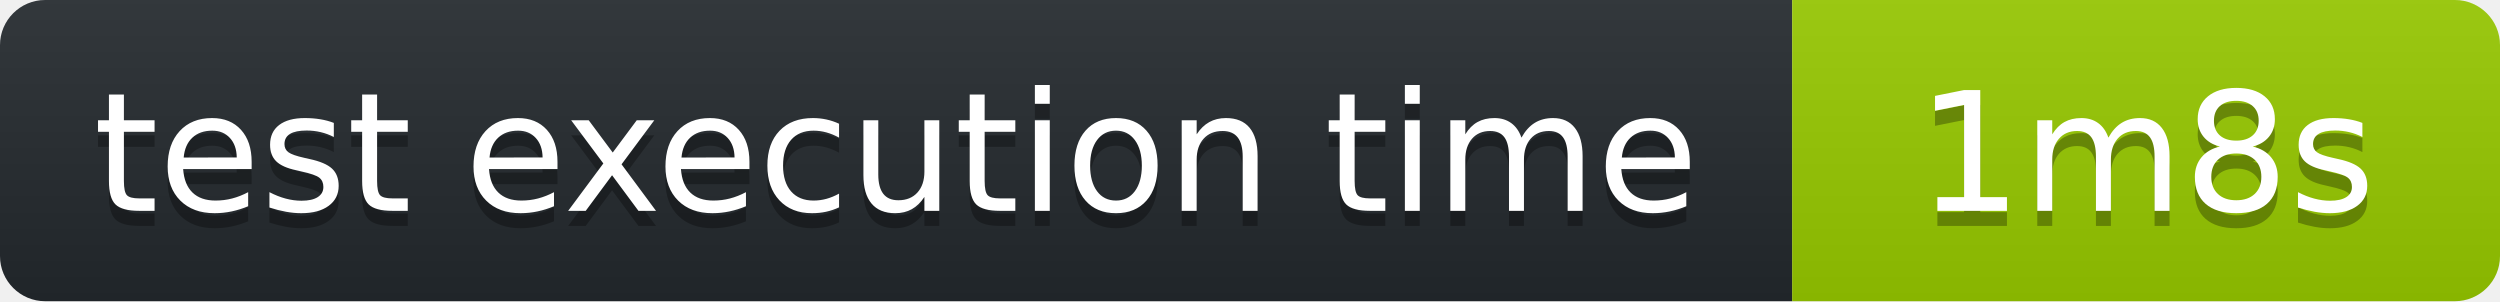
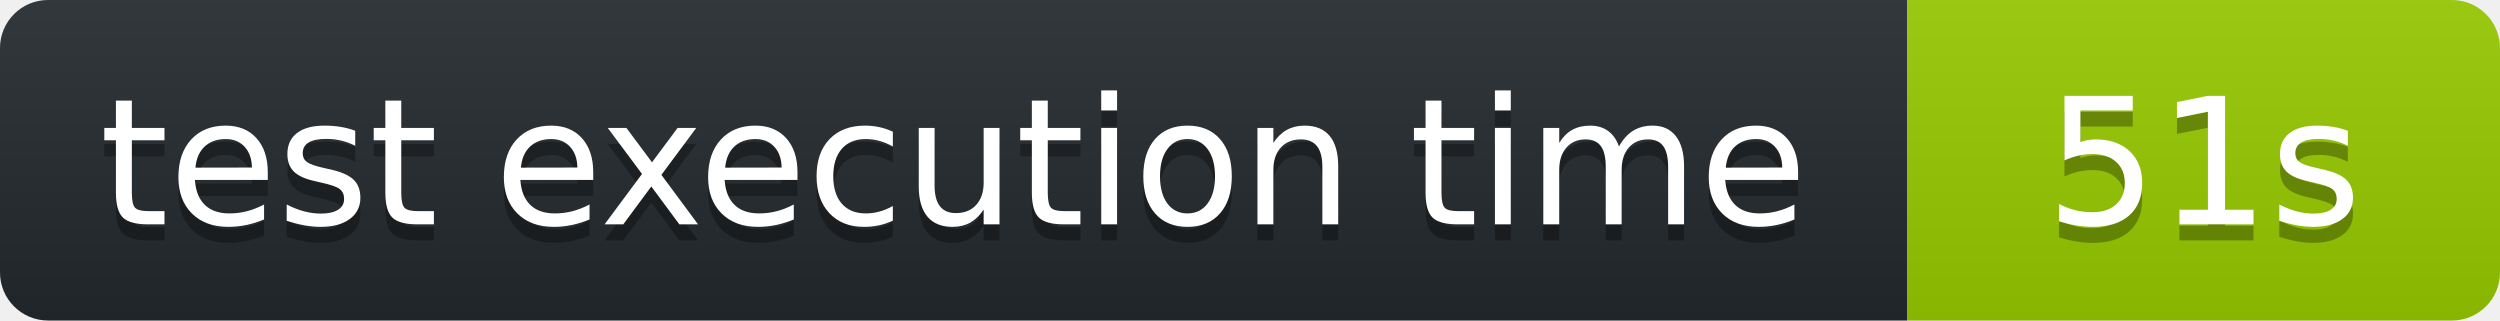
- <svg xmlns="http://www.w3.org/2000/svg" width="166" height="20" role="img" aria-label="octocov::badge">
+ <svg xmlns="http://www.w3.org/2000/svg" width="156" height="20" role="img" aria-label="octocov::badge">
  <linearGradient id="s" x2="0" y2="100%">
    <stop offset="0" stop-color="#bbb" stop-opacity=".1" />
    <stop offset="1" stop-opacity=".1" />
  </linearGradient>
  <clipPath id="r">
-     <rect width="166" height="20" rx="3" fill="#fff" />
+     <rect width="156" height="20" rx="3" fill="#fff" />
  </clipPath>
  <g clip-path="url(#r)">
    <rect width="119" height="20" fill="#24292E" />
-     <rect x="119" width="47" height="20" fill="#97CA00" />
-     <rect width="166" height="20" fill="url(#s)" />
+     <rect x="119" width="37" height="20" fill="#97CA00" />
+     <rect width="156" height="20" fill="url(#s)" />
  </g>
  <g fill="#fff" text-anchor="middle" font-family="Verdana,Geneva,DejaVu Sans,sans-serif" text-rendering="geometricPrecision" font-size="110">
    <text aria-hidden="true" x="595" y="150" fill="#010101" fill-opacity=".3" transform="scale(.1)">test execution time</text>
    <text x="595" y="140" transform="scale(.1)" fill="#fff">test execution time</text>
-     <text aria-hidden="true" x="1425" y="150" fill="#010101" fill-opacity=".3" transform="scale(.1)">1m8s</text>
-     <text x="1425" y="140" transform="scale(.1)" fill="#fff">1m8s</text>
+     <text aria-hidden="true" x="1375" y="150" fill="#010101" fill-opacity=".3" transform="scale(.1)">51s</text>
+     <text x="1375" y="140" transform="scale(.1)" fill="#fff">51s</text>
  </g>
</svg>
